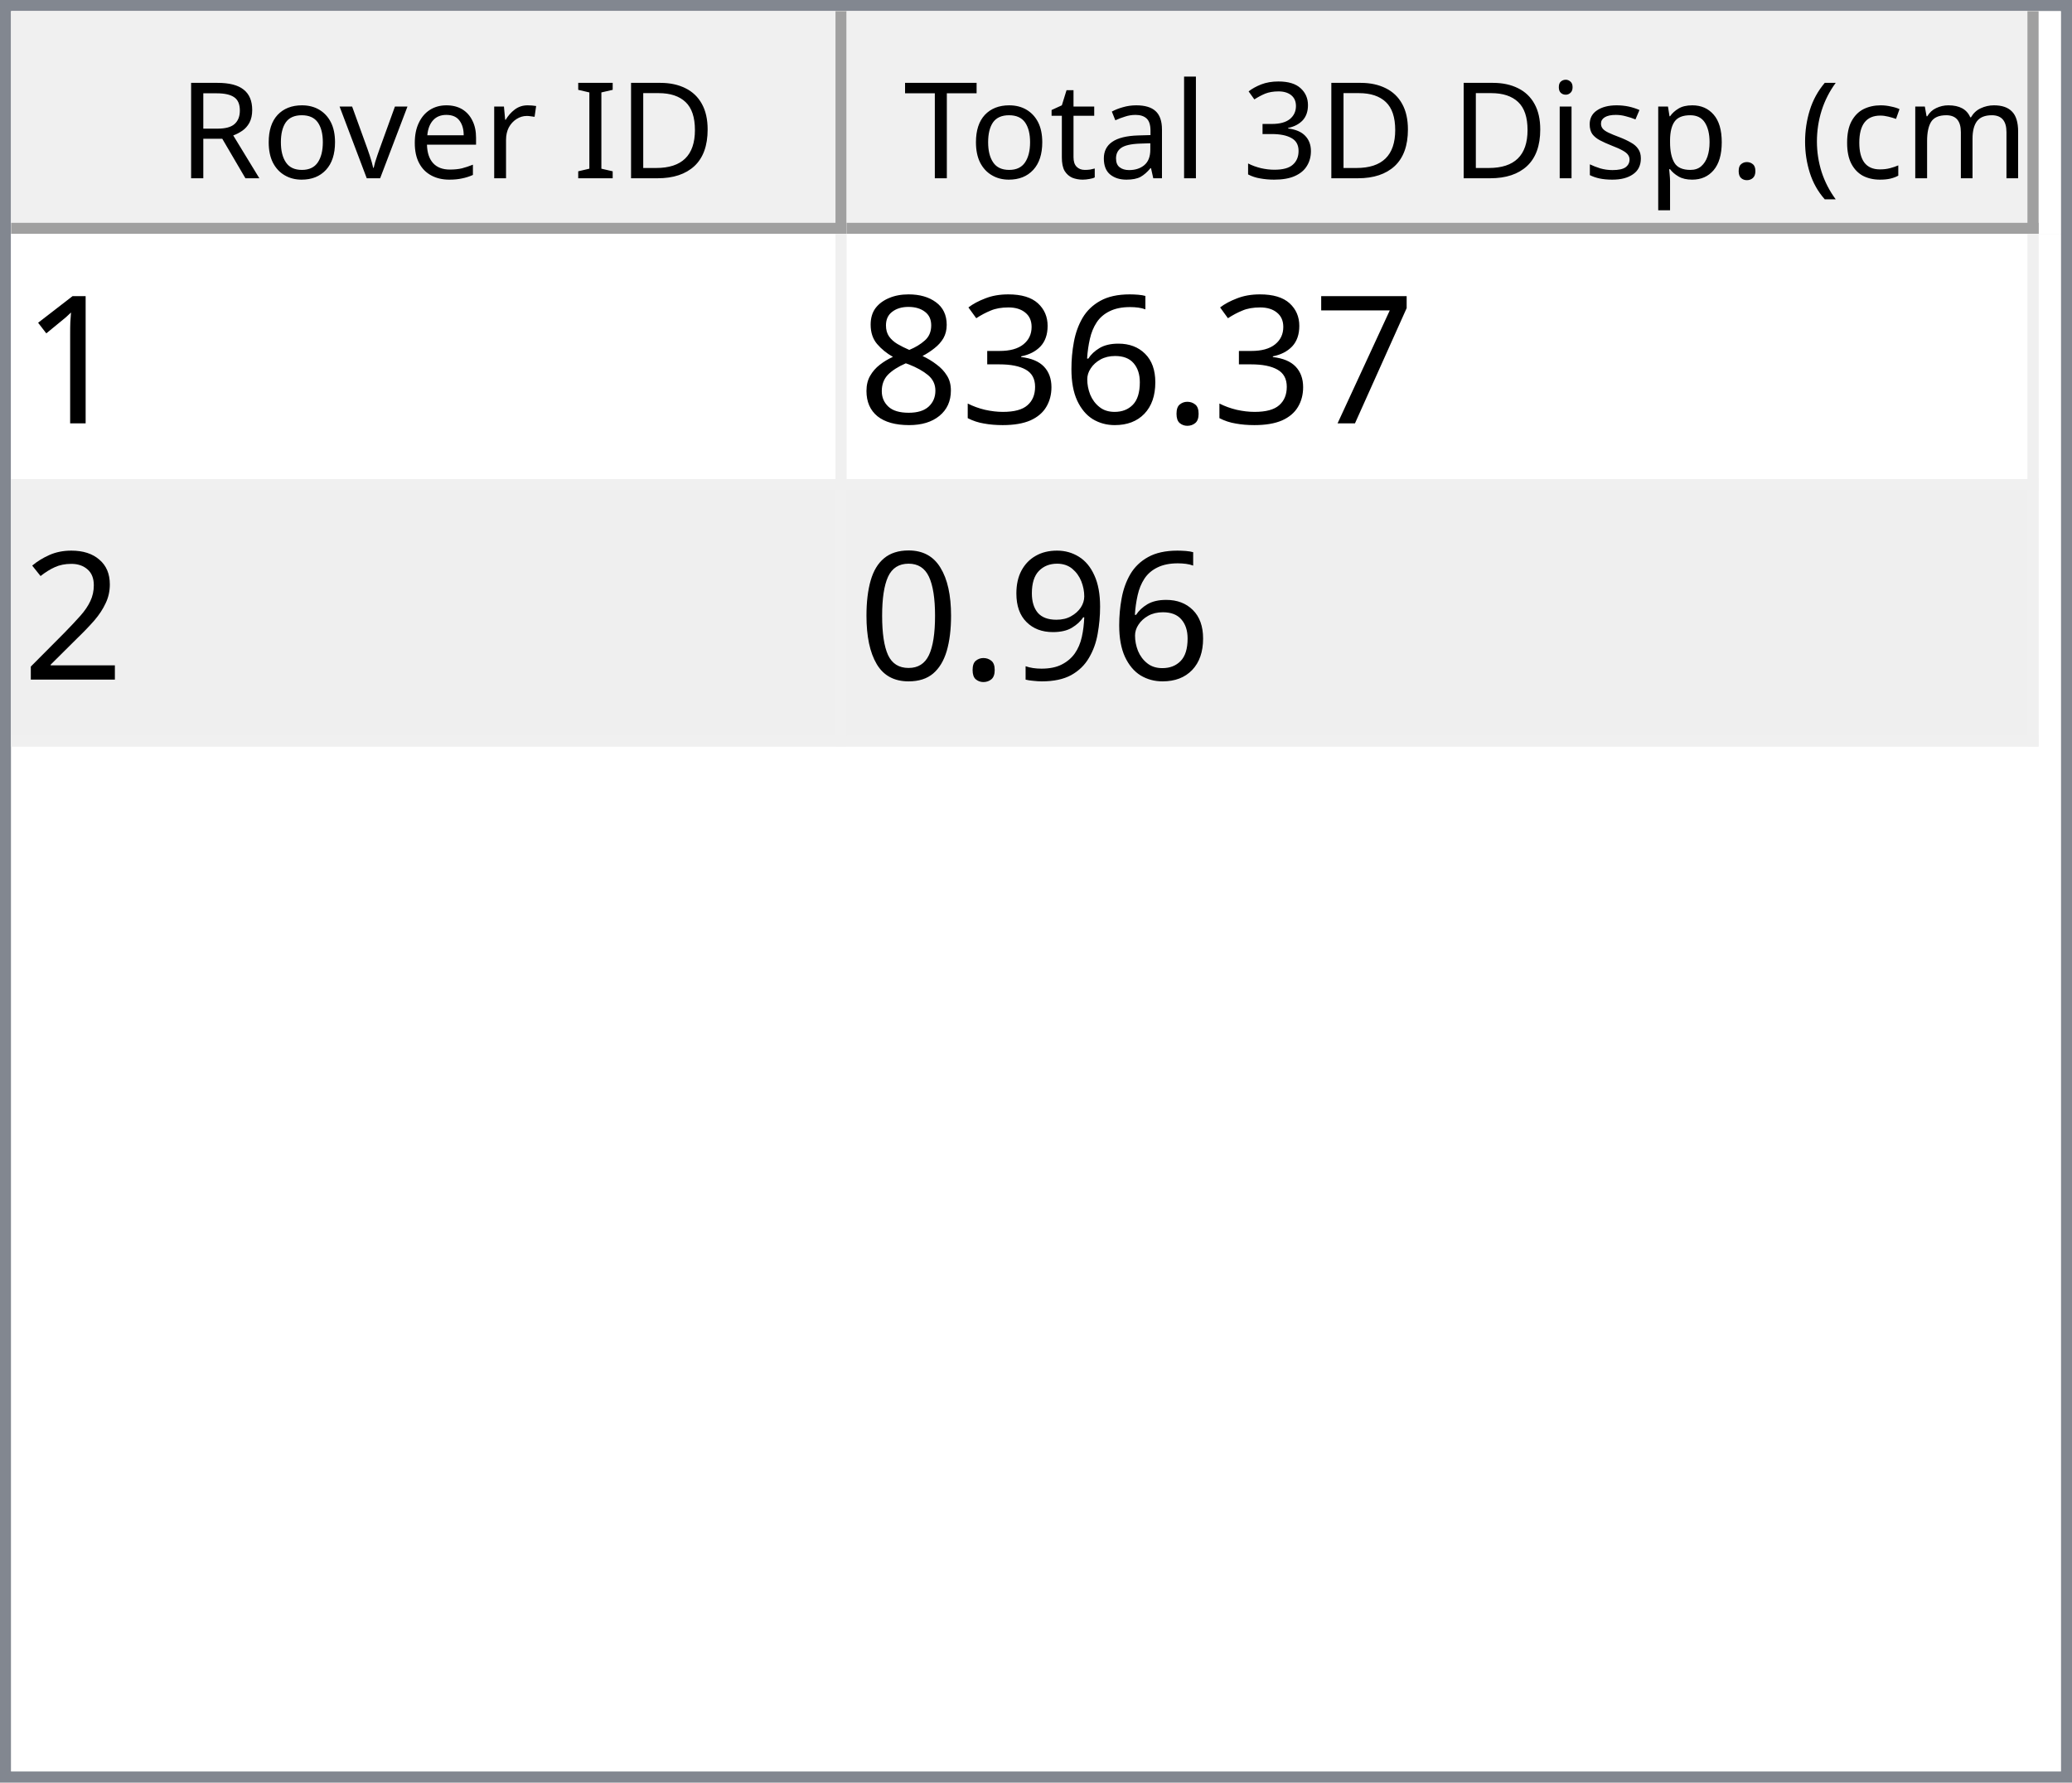
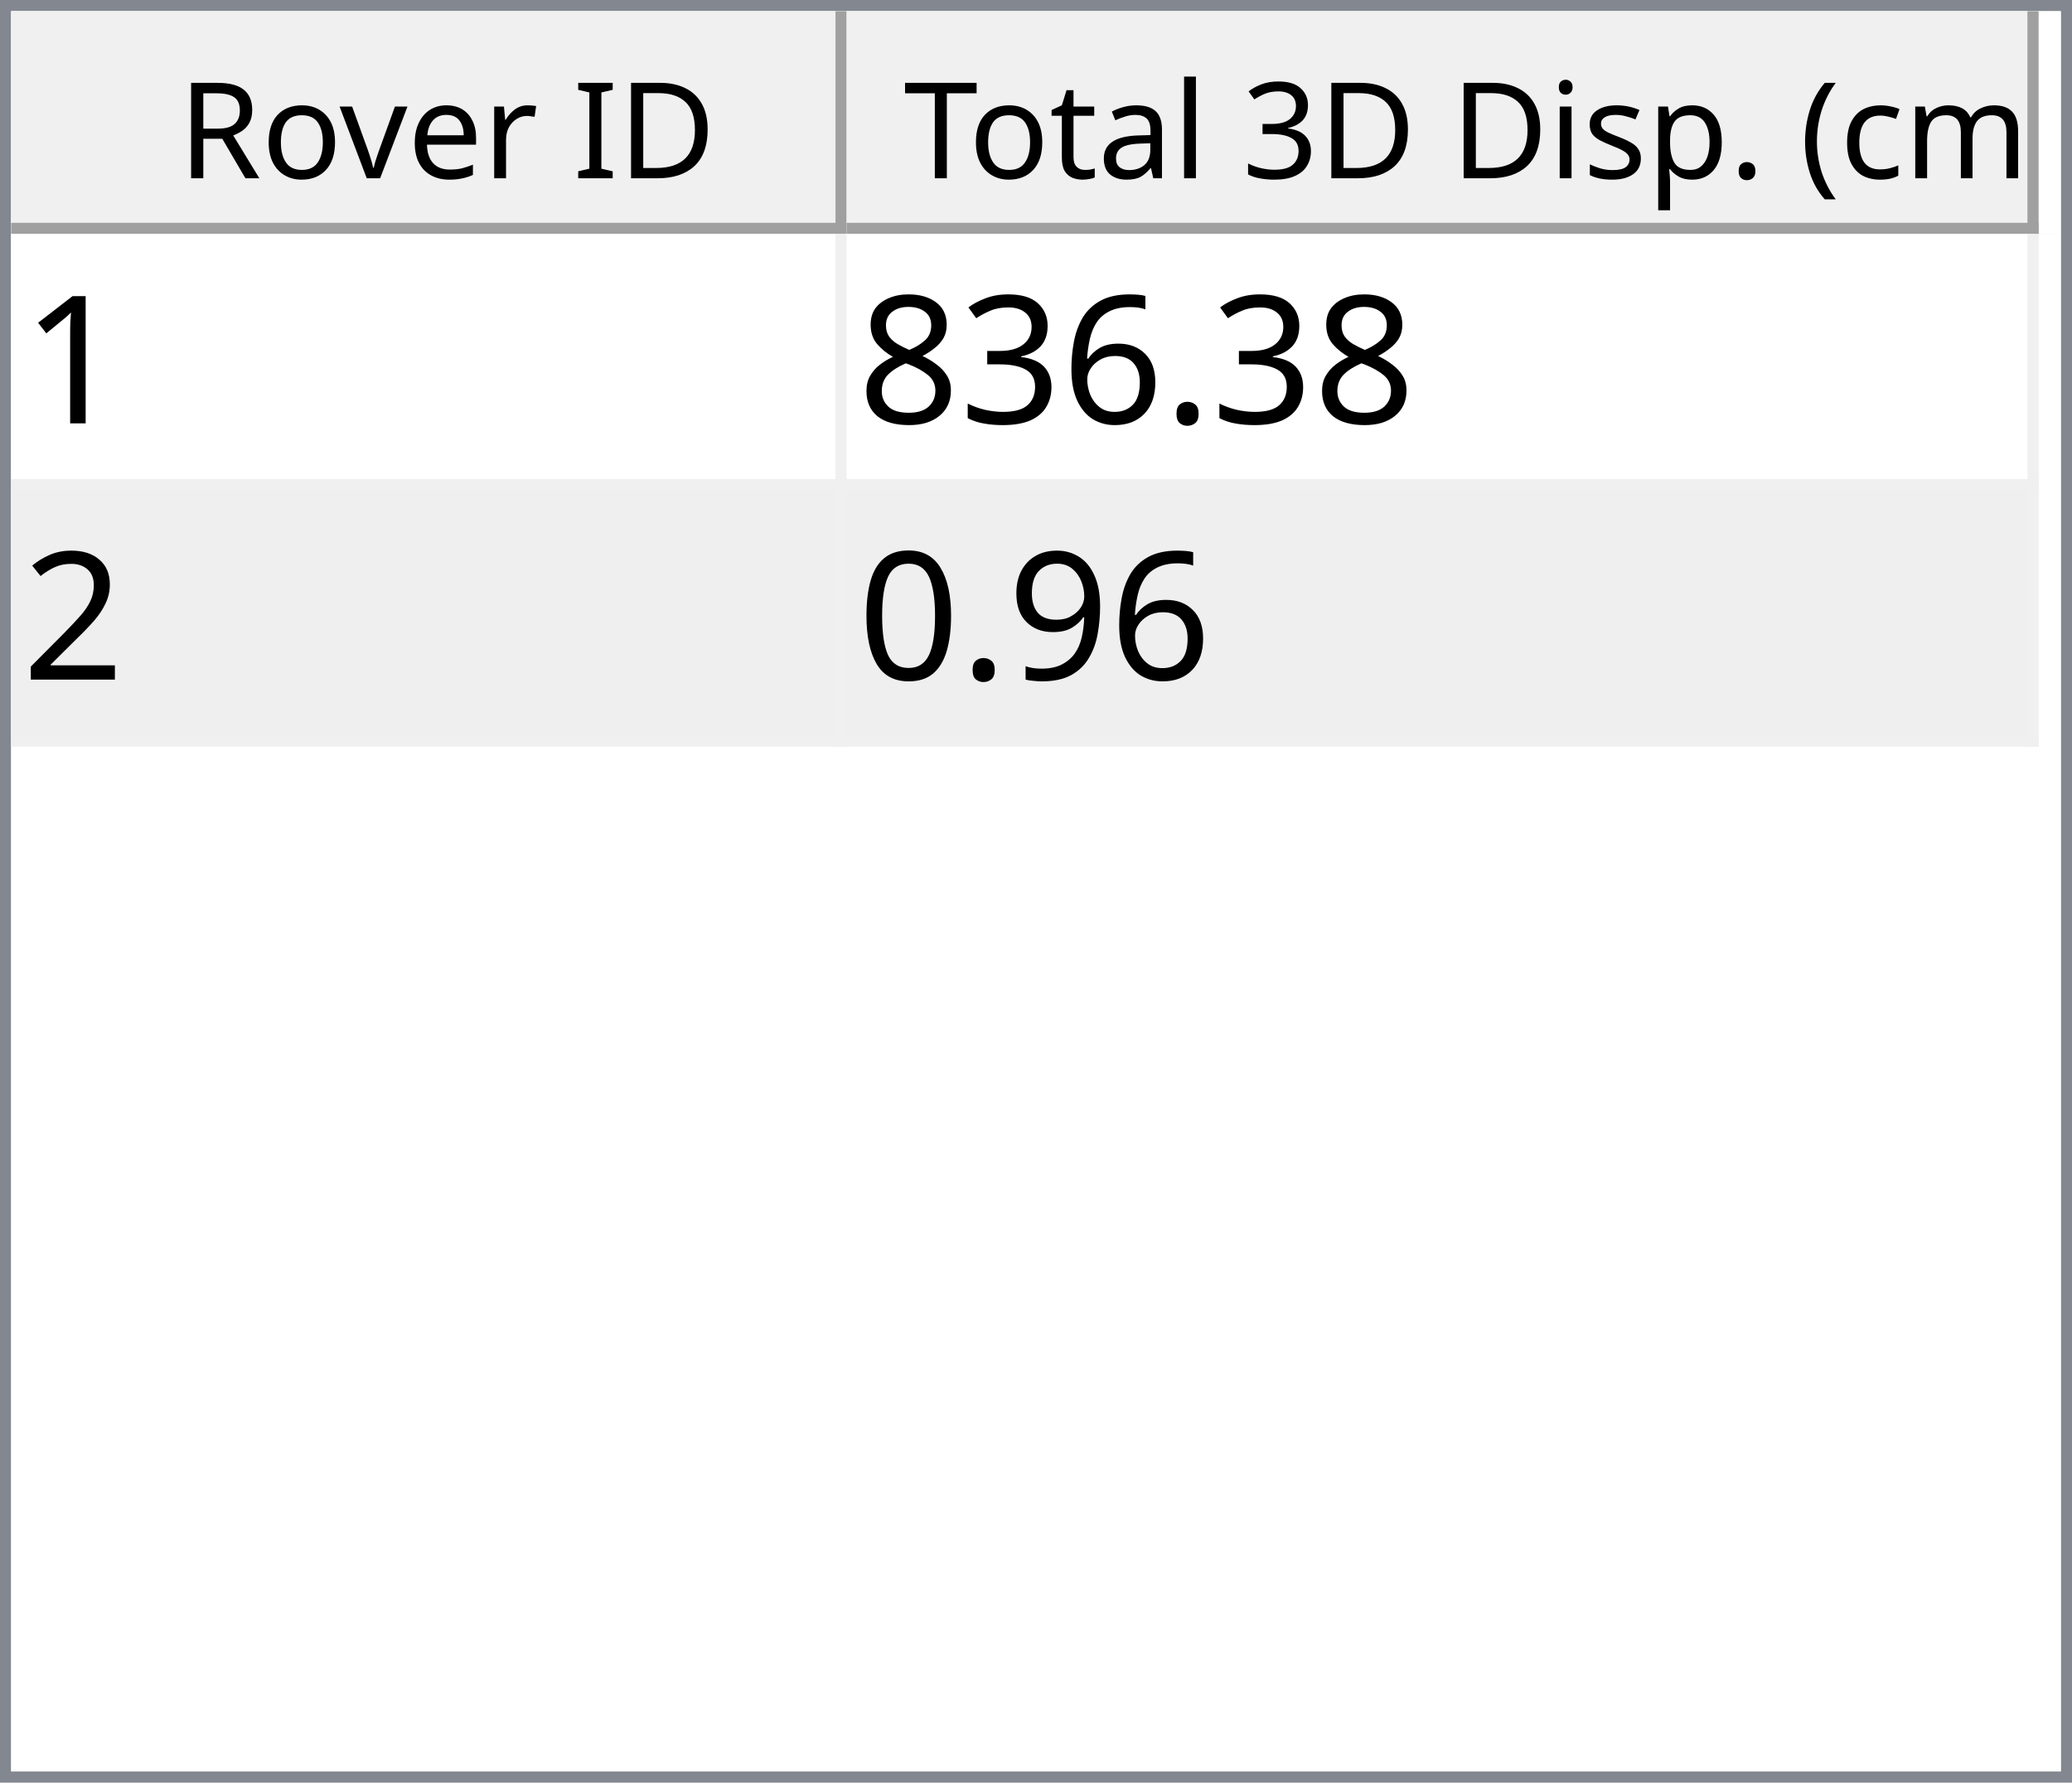
<svg xmlns="http://www.w3.org/2000/svg" style="fill-opacity:1; color-rendering:auto; color-interpolation:auto; text-rendering:auto; stroke:black; stroke-linecap:square; stroke-miterlimit:10; shape-rendering:auto; stroke-opacity:1; fill:black; stroke-dasharray:none; font-weight:normal; stroke-width:1; font-family:'Dialog'; font-style:normal; stroke-linejoin:miter; font-size:12px; stroke-dashoffset:0; image-rendering:auto;" width="186" height="160">
  <defs id="genericDefs" />
  <g>
    <defs id="defs1">
      <clipPath clipPathUnits="userSpaceOnUse" id="clipPath1">
        <path d="M0 0 L186 0 L186 160 L0 160 L0 0 Z" />
      </clipPath>
      <clipPath clipPathUnits="userSpaceOnUse" id="clipPath2">
        <path d="M0 0 L0 160 L186 160 L186 0 Z" />
      </clipPath>
      <clipPath clipPathUnits="userSpaceOnUse" id="clipPath3">
        <path d="M0 0 L0 20 L184 20 L184 0 Z" />
      </clipPath>
      <clipPath clipPathUnits="userSpaceOnUse" id="clipPath4">
        <path d="M0 0 L0 20 L75 20 L75 0 Z" />
      </clipPath>
      <clipPath clipPathUnits="userSpaceOnUse" id="clipPath5">
        <path d="M1 1 L1 19 L74 19 L74 1 Z" />
      </clipPath>
      <clipPath clipPathUnits="userSpaceOnUse" id="clipPath6">
        <path d="M0 0 L0 18 L73 18 L73 0 Z" />
      </clipPath>
      <clipPath clipPathUnits="userSpaceOnUse" id="clipPath7">
        <path d="M-0.5 -0.5 L-0.5 19.5 L74.5 19.5 L74.5 -0.5 Z" />
      </clipPath>
      <clipPath clipPathUnits="userSpaceOnUse" id="clipPath8">
        <path d="M0 0 L0 20 L107 20 L107 0 Z" />
      </clipPath>
      <clipPath clipPathUnits="userSpaceOnUse" id="clipPath9">
        <path d="M1 1 L1 19 L106 19 L106 1 Z" />
      </clipPath>
      <clipPath clipPathUnits="userSpaceOnUse" id="clipPath10">
        <path d="M0 0 L0 18 L105 18 L105 0 Z" />
      </clipPath>
      <clipPath clipPathUnits="userSpaceOnUse" id="clipPath11">
        <path d="M-0.5 -0.5 L-0.5 19.5 L106.5 19.5 L106.5 -0.5 Z" />
      </clipPath>
      <clipPath clipPathUnits="userSpaceOnUse" id="clipPath12">
        <path d="M0 0 L0 138 L184 138 L184 0 Z" />
      </clipPath>
      <clipPath clipPathUnits="userSpaceOnUse" id="clipPath13">
        <path d="M0 0 L0 46 L182 46 L182 0 Z" />
      </clipPath>
      <clipPath clipPathUnits="userSpaceOnUse" id="clipPath14">
        <path d="M-0.5 -0.5 L-0.5 45.5 L181.5 45.5 L181.5 -0.5 Z" />
      </clipPath>
      <clipPath clipPathUnits="userSpaceOnUse" id="clipPath15">
        <path d="M0 0 L0 22 L74 22 L74 0 Z" />
      </clipPath>
      <clipPath clipPathUnits="userSpaceOnUse" id="clipPath16">
        <path d="M0 0 L0 22 L106 22 L106 0 Z" />
      </clipPath>
      <font horiz-adv-x="64.551" id="font1">
        <font-face ascent="107.91" descent="25.098" units-per-em="100" style="font-style:normal; font-family:Segoe UI; font-weight:normal;" />
        <missing-glyph horiz-adv-x="64.551" d="M8.109 0 L8.109 68.266 L56.453 68.266 L56.453 0 L8.109 0 ZM15.328 7.234 L49.219 7.234 L49.219 61.031 L15.328 61.031 L15.328 7.234 Z" />
        <glyph unicode="D" horiz-adv-x="70.117" d="M9.188 0 L9.188 70.016 L28.516 70.016 Q65.531 70.016 65.531 35.891 Q65.531 19.672 55.25 9.836 Q44.969 0 27.734 0 L9.188 0 ZM17.391 62.594 L17.391 7.422 L27.828 7.422 Q41.609 7.422 49.273 14.797 Q56.938 22.172 56.938 35.688 Q56.938 62.594 28.328 62.594 L17.391 62.594 Z" />
        <glyph unicode="I" horiz-adv-x="26.611" d="M17.391 0 L9.188 0 L9.188 70.016 L17.391 70.016 L17.391 0 Z" />
        <glyph unicode=" " horiz-adv-x="27.393" d="" />
        <glyph unicode="r" horiz-adv-x="34.766" d="M34.188 41.891 Q32.078 43.5 28.125 43.5 Q23 43.5 19.555 38.672 Q16.109 33.844 16.109 25.484 L16.109 0 L8.109 0 L8.109 50 L16.109 50 L16.109 39.703 L16.312 39.703 Q18.016 44.969 21.531 47.922 Q25.047 50.875 29.391 50.875 Q32.516 50.875 34.188 50.203 L34.188 41.891 Z" />
        <glyph unicode="e" horiz-adv-x="52.295" d="M48.297 23 L12.984 23 Q13.188 14.656 17.484 10.109 Q21.781 5.562 29.297 5.562 Q37.75 5.562 44.828 11.141 L44.828 3.609 Q38.234 -1.172 27.391 -1.172 Q16.797 -1.172 10.742 5.641 Q4.688 12.453 4.688 24.812 Q4.688 36.469 11.305 43.82 Q17.922 51.172 27.734 51.172 Q37.547 51.172 42.922 44.828 Q48.297 38.484 48.297 27.203 L48.297 23 ZM40.094 29.781 Q40.047 36.719 36.75 40.578 Q33.453 44.438 27.594 44.438 Q21.922 44.438 17.969 40.383 Q14.016 36.328 13.094 29.781 L40.094 29.781 Z" />
        <glyph unicode="v" horiz-adv-x="47.9" d="M47.406 50 L27.484 0 L19.625 0 L0.688 50 L9.469 50 L22.172 13.672 Q23.578 9.672 23.922 6.688 L24.125 6.688 Q24.609 10.453 25.688 13.484 L38.969 50 L47.406 50 Z" />
        <glyph unicode="o" horiz-adv-x="58.594" d="M29 -1.172 Q17.922 -1.172 11.305 5.836 Q4.688 12.844 4.688 24.422 Q4.688 37.016 11.57 44.094 Q18.453 51.172 30.172 51.172 Q41.359 51.172 47.633 44.289 Q53.906 37.406 53.906 25.203 Q53.906 13.234 47.141 6.031 Q40.375 -1.172 29 -1.172 ZM29.594 44.438 Q21.875 44.438 17.383 39.188 Q12.891 33.938 12.891 24.703 Q12.891 15.828 17.43 10.695 Q21.969 5.562 29.594 5.562 Q37.359 5.562 41.531 10.594 Q45.703 15.625 45.703 24.906 Q45.703 34.281 41.531 39.359 Q37.359 44.438 29.594 44.438 Z" />
        <glyph unicode="R" horiz-adv-x="59.814" d="M59.375 0 L49.609 0 L37.891 19.625 Q36.281 22.359 34.766 24.289 Q33.25 26.219 31.664 27.438 Q30.078 28.656 28.25 29.219 Q26.422 29.781 24.125 29.781 L17.391 29.781 L17.391 0 L9.188 0 L9.188 70.016 L30.078 70.016 Q34.672 70.016 38.555 68.867 Q42.438 67.719 45.289 65.375 Q48.141 63.031 49.758 59.547 Q51.375 56.062 51.375 51.375 Q51.375 47.703 50.273 44.656 Q49.172 41.609 47.148 39.211 Q45.125 36.812 42.266 35.133 Q39.406 33.453 35.844 32.516 L35.844 32.328 Q37.594 31.547 38.891 30.547 Q40.188 29.547 41.359 28.18 Q42.531 26.812 43.68 25.078 Q44.828 23.344 46.234 21.047 L59.375 0 ZM17.391 62.594 L17.391 37.203 L28.516 37.203 Q31.594 37.203 34.203 38.133 Q36.812 39.062 38.719 40.797 Q40.625 42.531 41.703 45.047 Q42.781 47.562 42.781 50.688 Q42.781 56.297 39.141 59.445 Q35.5 62.594 28.609 62.594 L17.391 62.594 Z" />
        <glyph unicode=")" horiz-adv-x="30.176" d="M8.297 -15.922 L1.172 -15.922 Q16.406 2.344 16.406 26.812 Q16.406 51.469 1.078 70.016 L8.297 70.016 Q23.531 52.156 23.531 26.703 Q23.531 1.375 8.297 -15.922 Z" />
        <glyph unicode="m" horiz-adv-x="86.133" d="M79.109 0 L71.094 0 L71.094 28.719 Q71.094 37.016 68.531 40.727 Q65.969 44.438 59.906 44.438 Q54.781 44.438 51.195 39.75 Q47.609 35.062 47.609 28.516 L47.609 0 L39.594 0 L39.594 29.688 Q39.594 44.438 28.219 44.438 Q22.953 44.438 19.531 40.016 Q16.109 35.594 16.109 28.516 L16.109 0 L8.109 0 L8.109 50 L16.109 50 L16.109 42.094 L16.312 42.094 Q21.625 51.172 31.844 51.172 Q36.969 51.172 40.773 48.312 Q44.578 45.453 46 40.828 Q51.562 51.172 62.594 51.172 Q79.109 51.172 79.109 30.812 L79.109 0 Z" />
        <glyph unicode="c" horiz-adv-x="46.191" d="M42.188 2.297 Q36.422 -1.172 28.516 -1.172 Q17.828 -1.172 11.258 5.789 Q4.688 12.75 4.688 23.828 Q4.688 36.188 11.766 43.68 Q18.844 51.172 30.672 51.172 Q37.25 51.172 42.281 48.734 L42.281 40.531 Q36.719 44.438 30.375 44.438 Q22.703 44.438 17.797 38.945 Q12.891 33.453 12.891 24.516 Q12.891 15.719 17.508 10.641 Q22.125 5.562 29.891 5.562 Q36.422 5.562 42.188 9.906 L42.188 2.297 Z" />
        <glyph unicode="(" horiz-adv-x="30.176" d="M29.109 -15.922 L21.969 -15.922 Q6.844 1.375 6.844 26.703 Q6.844 52.156 21.969 70.016 L29.203 70.016 Q13.875 51.469 13.875 26.812 Q13.875 2.344 29.109 -15.922 Z" />
        <glyph unicode="." horiz-adv-x="21.68" d="M10.891 -1.078 Q8.641 -1.078 7.055 0.539 Q5.469 2.156 5.469 4.391 Q5.469 6.641 7.055 8.273 Q8.641 9.906 10.891 9.906 Q13.188 9.906 14.797 8.273 Q16.406 6.641 16.406 4.391 Q16.406 2.156 14.797 0.539 Q13.188 -1.078 10.891 -1.078 Z" />
        <glyph unicode="p" horiz-adv-x="58.789" d="M16.312 7.234 L16.109 7.234 L16.109 -23 L8.109 -23 L8.109 50 L16.109 50 L16.109 41.219 L16.312 41.219 Q22.219 51.172 33.594 51.172 Q43.266 51.172 48.688 44.461 Q54.109 37.75 54.109 26.469 Q54.109 13.922 48 6.375 Q41.891 -1.172 31.297 -1.172 Q21.578 -1.172 16.312 7.234 ZM16.109 27.391 L16.109 20.406 Q16.109 14.203 20.141 9.883 Q24.172 5.562 30.375 5.562 Q37.641 5.562 41.773 11.133 Q45.906 16.703 45.906 26.609 Q45.906 34.969 42.047 39.703 Q38.188 44.438 31.594 44.438 Q24.609 44.438 20.359 39.578 Q16.109 34.719 16.109 27.391 Z" />
        <glyph unicode="s" horiz-adv-x="42.432" d="M5.078 1.812 L5.078 10.406 Q11.625 5.562 19.484 5.562 Q30.031 5.562 30.031 12.594 Q30.031 14.594 29.125 15.992 Q28.219 17.391 26.68 18.461 Q25.141 19.531 23.07 20.383 Q21 21.234 18.609 22.172 Q15.281 23.484 12.766 24.828 Q10.25 26.172 8.57 27.859 Q6.891 29.547 6.031 31.695 Q5.172 33.844 5.172 36.719 Q5.172 40.234 6.789 42.945 Q8.406 45.656 11.086 47.484 Q13.766 49.312 17.211 50.242 Q20.656 51.172 24.312 51.172 Q30.812 51.172 35.938 48.922 L35.938 40.828 Q30.422 44.438 23.25 44.438 Q21 44.438 19.195 43.922 Q17.391 43.406 16.094 42.477 Q14.797 41.547 14.086 40.258 Q13.375 38.969 13.375 37.406 Q13.375 35.453 14.086 34.133 Q14.797 32.812 16.164 31.789 Q17.531 30.766 19.484 29.938 Q21.438 29.109 23.922 28.125 Q27.25 26.859 29.883 25.516 Q32.516 24.172 34.375 22.484 Q36.234 20.797 37.234 18.602 Q38.234 16.406 38.234 13.375 Q38.234 9.672 36.602 6.938 Q34.969 4.203 32.234 2.398 Q29.5 0.594 25.93 -0.289 Q22.359 -1.172 18.453 -1.172 Q10.75 -1.172 5.078 1.812 Z" />
        <glyph unicode="i" horiz-adv-x="24.219" d="M12.203 62.703 Q10.062 62.703 8.547 64.164 Q7.031 65.625 7.031 67.875 Q7.031 70.125 8.547 71.609 Q10.062 73.094 12.203 73.094 Q14.406 73.094 15.945 71.609 Q17.484 70.125 17.484 67.875 Q17.484 65.719 15.945 64.211 Q14.406 62.703 12.203 62.703 ZM16.109 0 L8.109 0 L8.109 50 L16.109 50 L16.109 0 Z" />
        <glyph unicode="3" horiz-adv-x="53.906" d="M46.531 19.828 Q46.531 15.094 44.75 11.211 Q42.969 7.328 39.719 4.57 Q36.469 1.812 31.93 0.297 Q27.391 -1.219 21.922 -1.219 Q11.922 -1.219 6 2.594 L6 11.188 Q13.094 5.609 22.219 5.609 Q25.875 5.609 28.828 6.539 Q31.781 7.469 33.906 9.227 Q36.031 10.984 37.18 13.477 Q38.328 15.969 38.328 19.094 Q38.328 32.812 18.797 32.812 L12.984 32.812 L12.984 39.594 L18.5 39.594 Q35.797 39.594 35.797 52.484 Q35.797 64.406 22.609 64.406 Q15.188 64.406 8.688 59.422 L8.688 67.188 Q15.375 71.188 24.609 71.188 Q29 71.188 32.57 69.969 Q36.141 68.75 38.68 66.555 Q41.219 64.359 42.609 61.281 Q44 58.203 44 54.5 Q44 40.672 30.031 36.719 L30.031 36.531 Q33.594 36.141 36.625 34.797 Q39.656 33.453 41.852 31.305 Q44.047 29.156 45.289 26.25 Q46.531 23.344 46.531 19.828 Z" />
        <glyph unicode="l" horiz-adv-x="24.219" d="M16.109 0 L8.109 0 L8.109 74.031 L16.109 74.031 L16.109 0 Z" />
        <glyph unicode="a" horiz-adv-x="50.879" d="M43.891 0 L35.891 0 L35.891 7.812 L35.688 7.812 Q30.469 -1.172 20.312 -1.172 Q12.844 -1.172 8.617 2.781 Q4.391 6.734 4.391 13.281 Q4.391 27.297 20.906 29.594 L35.891 31.688 Q35.891 44.438 25.594 44.438 Q16.547 44.438 9.281 38.281 L9.281 46.484 Q16.656 51.172 26.266 51.172 Q43.891 51.172 43.891 32.516 L43.891 0 ZM35.891 25.297 L23.828 23.641 Q18.266 22.859 15.43 20.875 Q12.594 18.891 12.594 13.875 Q12.594 10.203 15.211 7.883 Q17.828 5.562 22.172 5.562 Q28.125 5.562 32.008 9.742 Q35.891 13.922 35.891 20.312 L35.891 25.297 Z" />
        <glyph unicode="t" horiz-adv-x="33.887" d="M31.297 0.484 Q28.469 -1.078 23.828 -1.078 Q10.688 -1.078 10.688 13.578 L10.688 43.172 L2.094 43.172 L2.094 50 L10.688 50 L10.688 62.203 L18.703 64.797 L18.703 50 L31.297 50 L31.297 43.172 L18.703 43.172 L18.703 14.984 Q18.703 9.969 20.414 7.82 Q22.125 5.672 26.078 5.672 Q29.109 5.672 31.297 7.328 L31.297 0.484 Z" />
        <glyph unicode="T" horiz-adv-x="52.393" d="M50.594 62.594 L30.375 62.594 L30.375 0 L22.172 0 L22.172 62.594 L2 62.594 L2 70.016 L50.594 70.016 L50.594 62.594 Z" />
      </font>
      <font horiz-adv-x="75.0" id="font2">
        <font-face ascent="100.537" descent="21.973" units-per-em="100" style="font-style:normal; font-family:sans-serif; font-weight:normal;" />
        <missing-glyph horiz-adv-x="75.0" d="M12.5 0 L12.5 62.5 L62.5 62.5 L62.5 0 L12.5 0 ZM14.062 1.562 L60.938 1.562 L60.938 60.938 L14.062 60.938 L14.062 1.562 Z" />
        <glyph unicode="1" horiz-adv-x="55.615" d="M37.25 0 L28.469 0 L28.469 56 Q25.297 52.984 20.141 49.953 Q14.984 46.922 10.891 45.406 L10.891 53.906 Q18.266 57.375 23.781 62.305 Q29.297 67.234 31.594 71.875 L37.25 71.875 L37.25 0 Z" />
-         <glyph unicode="7" horiz-adv-x="55.615" d="M4.734 62.203 L4.734 70.656 L51.078 70.656 L51.078 63.812 Q44.234 56.547 37.523 44.484 Q30.812 32.422 27.156 19.672 Q24.516 10.688 23.781 0 L14.75 0 Q14.891 8.453 18.062 20.414 Q21.234 32.375 27.172 43.484 Q33.109 54.594 39.797 62.203 L4.734 62.203 Z" />
        <glyph unicode="." horiz-adv-x="27.783" d="M9.078 0 L9.078 10.016 L19.094 10.016 L19.094 0 L9.078 0 Z" />
        <glyph unicode="6" horiz-adv-x="55.615" d="M49.75 54.047 L41.016 53.375 Q39.844 58.547 37.703 60.891 Q34.125 64.656 28.906 64.656 Q24.703 64.656 21.531 62.312 Q17.391 59.281 14.992 53.469 Q12.594 47.656 12.5 36.922 Q15.672 41.75 20.266 44.094 Q24.859 46.438 29.891 46.438 Q38.672 46.438 44.852 39.969 Q51.031 33.5 51.031 23.25 Q51.031 16.5 48.125 10.719 Q45.219 4.938 40.141 1.859 Q35.062 -1.219 28.609 -1.219 Q17.625 -1.219 10.695 6.859 Q3.766 14.938 3.766 33.5 Q3.766 54.25 11.422 63.672 Q18.109 71.875 29.438 71.875 Q37.891 71.875 43.289 67.141 Q48.688 62.406 49.75 54.047 ZM13.875 23.188 Q13.875 18.656 15.797 14.508 Q17.719 10.359 21.188 8.18 Q24.656 6 28.469 6 Q34.031 6 38.039 10.492 Q42.047 14.984 42.047 22.703 Q42.047 30.125 38.086 34.398 Q34.125 38.672 28.125 38.672 Q22.172 38.672 18.023 34.398 Q13.875 30.125 13.875 23.188 Z" />
        <glyph unicode="3" horiz-adv-x="55.615" d="M4.203 18.891 L12.984 20.062 Q14.5 12.594 18.141 9.297 Q21.781 6 27 6 Q33.203 6 37.477 10.297 Q41.75 14.594 41.75 20.953 Q41.75 27 37.797 30.93 Q33.844 34.859 27.734 34.859 Q25.25 34.859 21.531 33.891 L22.516 41.609 Q23.391 41.5 23.922 41.5 Q29.547 41.5 34.039 44.43 Q38.531 47.359 38.531 53.469 Q38.531 58.297 35.258 61.477 Q31.984 64.656 26.812 64.656 Q21.688 64.656 18.266 61.43 Q14.844 58.203 13.875 51.766 L5.078 53.328 Q6.688 62.156 12.398 67.016 Q18.109 71.875 26.609 71.875 Q32.469 71.875 37.398 69.359 Q42.328 66.844 44.945 62.5 Q47.562 58.156 47.562 53.266 Q47.562 48.641 45.07 44.828 Q42.578 41.016 37.703 38.766 Q44.047 37.312 47.562 32.695 Q51.078 28.078 51.078 21.141 Q51.078 11.766 44.242 5.25 Q37.406 -1.266 26.953 -1.266 Q17.531 -1.266 11.305 4.352 Q5.078 9.969 4.203 18.891 Z" />
        <glyph unicode="8" horiz-adv-x="55.615" d="M17.672 38.812 Q12.203 40.828 9.57 44.539 Q6.938 48.25 6.938 53.422 Q6.938 61.234 12.555 66.555 Q18.172 71.875 27.484 71.875 Q36.859 71.875 42.578 66.43 Q48.297 60.984 48.297 53.172 Q48.297 48.188 45.68 44.508 Q43.062 40.828 37.75 38.812 Q44.344 36.672 47.781 31.883 Q51.219 27.094 51.219 20.453 Q51.219 11.281 44.727 5.031 Q38.234 -1.219 27.641 -1.219 Q17.047 -1.219 10.547 5.055 Q4.047 11.328 4.047 20.703 Q4.047 27.688 7.594 32.398 Q11.141 37.109 17.672 38.812 ZM15.922 53.719 Q15.922 48.641 19.195 45.414 Q22.469 42.188 27.688 42.188 Q32.766 42.188 36.016 45.383 Q39.266 48.578 39.266 53.219 Q39.266 58.062 35.914 61.359 Q32.562 64.656 27.594 64.656 Q22.562 64.656 19.242 61.43 Q15.922 58.203 15.922 53.719 ZM13.094 20.656 Q13.094 16.891 14.875 13.375 Q16.656 9.859 20.172 7.93 Q23.688 6 27.734 6 Q34.031 6 38.133 10.055 Q42.234 14.109 42.234 20.359 Q42.234 26.703 38.016 30.859 Q33.797 35.016 27.438 35.016 Q21.234 35.016 17.164 30.914 Q13.094 26.812 13.094 20.656 Z" />
        <glyph unicode="2" horiz-adv-x="55.615" d="M50.344 8.453 L50.344 0 L3.031 0 Q2.938 3.172 4.047 6.109 Q5.859 10.938 9.836 15.625 Q13.812 20.312 21.344 26.469 Q33.016 36.031 37.117 41.625 Q41.219 47.219 41.219 52.203 Q41.219 57.422 37.477 61.008 Q33.734 64.594 27.734 64.594 Q21.391 64.594 17.578 60.789 Q13.766 56.984 13.719 50.25 L4.688 51.172 Q5.609 61.281 11.664 66.578 Q17.719 71.875 27.938 71.875 Q38.234 71.875 44.242 66.164 Q50.25 60.453 50.25 52 Q50.25 47.703 48.492 43.555 Q46.734 39.406 42.656 34.812 Q38.578 30.219 29.109 22.219 Q21.188 15.578 18.945 13.211 Q16.703 10.844 15.234 8.453 L50.344 8.453 Z" />
        <glyph unicode="9" horiz-adv-x="55.615" d="M5.469 16.547 L13.922 17.328 Q14.984 11.375 18.016 8.688 Q21.047 6 25.781 6 Q29.828 6 32.883 7.859 Q35.938 9.719 37.891 12.82 Q39.844 15.922 41.164 21.195 Q42.484 26.469 42.484 31.938 Q42.484 32.516 42.438 33.688 Q39.797 29.5 35.234 26.883 Q30.672 24.266 25.344 24.266 Q16.453 24.266 10.305 30.711 Q4.156 37.156 4.156 47.703 Q4.156 58.594 10.578 65.234 Q17 71.875 26.656 71.875 Q33.641 71.875 39.43 68.117 Q45.219 64.359 48.219 57.398 Q51.219 50.438 51.219 37.25 Q51.219 23.531 48.242 15.406 Q45.266 7.281 39.383 3.031 Q33.5 -1.219 25.594 -1.219 Q17.188 -1.219 11.867 3.445 Q6.547 8.109 5.469 16.547 ZM41.453 48.141 Q41.453 55.719 37.43 60.156 Q33.406 64.594 27.734 64.594 Q21.875 64.594 17.531 59.812 Q13.188 55.031 13.188 47.406 Q13.188 40.578 17.312 36.305 Q21.438 32.031 27.484 32.031 Q33.594 32.031 37.523 36.305 Q41.453 40.578 41.453 48.141 Z" />
        <glyph unicode="0" horiz-adv-x="55.615" d="M4.156 35.297 Q4.156 48 6.766 55.742 Q9.375 63.484 14.523 67.68 Q19.672 71.875 27.484 71.875 Q33.25 71.875 37.594 69.555 Q41.938 67.234 44.773 62.867 Q47.609 58.5 49.219 52.227 Q50.828 45.953 50.828 35.297 Q50.828 22.703 48.242 14.969 Q45.656 7.234 40.508 3.008 Q35.359 -1.219 27.484 -1.219 Q17.141 -1.219 11.234 6.203 Q4.156 15.141 4.156 35.297 ZM13.188 35.297 Q13.188 17.672 17.312 11.836 Q21.438 6 27.484 6 Q33.547 6 37.672 11.859 Q41.797 17.719 41.797 35.297 Q41.797 52.984 37.672 58.789 Q33.547 64.594 27.391 64.594 Q21.344 64.594 17.719 59.469 Q13.188 52.938 13.188 35.297 Z" />
      </font>
    </defs>
    <g style="fill:white; stroke:white;">
      <rect x="0" y="0" width="186" style="clip-path:url(#clipPath1); stroke:none;" height="160" />
    </g>
    <g style="fill:white; text-rendering:optimizeSpeed; color-rendering:optimizeSpeed; image-rendering:optimizeSpeed; shape-rendering:crispEdges; stroke:white; color-interpolation:sRGB;">
      <rect x="0" width="186" height="160" y="0" style="stroke:none;" />
      <path style="stroke:none;" d="M0 160 L186 160 L186 0 L0 0 Z" />
    </g>
    <g style="fill:rgb(240,240,240); font-family:'Segoe UI'; stroke:rgb(240,240,240);">
      <rect x="0" y="0" width="186" style="clip-path:url(#clipPath2); stroke:none;" height="160" />
    </g>
    <g style="fill:rgb(130,135,144); font-family:'Segoe UI'; stroke:rgb(130,135,144);">
      <path d="M0 0 L186 0 L186 160 L0 160 L0 0 ZM1 1 L185 1 L185 159 L1 159 L1 1 Z" style="fill-rule:evenodd; clip-path:url(#clipPath2); stroke:none;" />
    </g>
    <g style="fill:white; font-family:'Segoe UI'; stroke:white;" transform="translate(1,1)">
      <rect x="0" y="0" width="184" style="clip-path:url(#clipPath3); stroke:none;" height="20" />
    </g>
    <g style="fill:rgb(240,240,240); font-family:'Segoe UI'; stroke:rgb(240,240,240);" transform="translate(1,1)">
      <rect x="0" y="0" width="75" style="clip-path:url(#clipPath4); stroke:none;" height="20" />
    </g>
    <g style="font-family:'Segoe UI';" transform="translate(2,2)">
      <text x="14" xml:space="preserve" y="14" style="clip-path:url(#clipPath6); stroke:none;">Rover ID</text>
    </g>
    <g style="fill:rgb(160,160,160); font-family:'Segoe UI'; stroke:rgb(160,160,160); stroke-linejoin:bevel;" transform="translate(1.5,1.5)">
      <line x1="74" x2="74" y1="0" style="fill:none; clip-path:url(#clipPath7);" y2="19" />
    </g>
    <g style="fill:rgb(160,160,160); font-family:'Segoe UI'; stroke:rgb(160,160,160); stroke-linejoin:bevel;" transform="matrix(1,0,0,1,1,1) translate(0.5,0.5)">
      <line x1="0" x2="74" y1="19" style="fill:none; clip-path:url(#clipPath7);" y2="19" />
    </g>
    <g style="fill:rgb(240,240,240); font-family:'Segoe UI'; stroke:rgb(240,240,240);" transform="translate(76,1)">
      <rect x="0" y="0" width="107" style="clip-path:url(#clipPath8); stroke:none;" height="20" />
    </g>
    <g style="font-family:'Segoe UI';" transform="translate(77,2)">
      <text x="1" xml:space="preserve" y="14" style="clip-path:url(#clipPath10); stroke:none;"> Total 3D Disp. (cm)</text>
    </g>
    <g style="fill:rgb(160,160,160); font-family:'Segoe UI'; stroke:rgb(160,160,160); stroke-linejoin:bevel;" transform="translate(76.5,1.5)">
      <line x1="106" x2="106" y1="0" style="fill:none; clip-path:url(#clipPath11);" y2="19" />
    </g>
    <g style="fill:rgb(160,160,160); font-family:'Segoe UI'; stroke:rgb(160,160,160); stroke-linejoin:bevel;" transform="matrix(1,0,0,1,76,1) translate(0.5,0.5)">
      <line x1="0" x2="106" y1="19" style="fill:none; clip-path:url(#clipPath11);" y2="19" />
    </g>
    <g style="fill:white; font-family:'Segoe UI'; stroke:white;" transform="translate(1,21)">
      <rect x="0" y="0" width="184" style="clip-path:url(#clipPath12); stroke:none;" height="138" />
    </g>
    <g style="fill:rgb(240,240,240); font-size:16px; font-family:sans-serif; stroke:rgb(240,240,240);" transform="translate(1,21)">
      <rect x="0" y="0" width="182" style="clip-path:url(#clipPath13); stroke:none;" height="46" />
      <line transform="translate(0.5,0.5)" x1="0" x2="181" y1="22" style="clip-path:url(#clipPath14); fill:none; stroke-linejoin:bevel;" y2="22" />
    </g>
    <g transform="matrix(1,0,0,1,1,21) translate(0.5,0.5)" style="fill:rgb(240,240,240); font-size:16px; font-family:sans-serif; stroke:rgb(240,240,240); stroke-linejoin:bevel;">
      <line x1="0" x2="181" y1="45" style="fill:none; clip-path:url(#clipPath14);" y2="45" />
    </g>
    <g transform="matrix(1,0,0,1,1,21) translate(0.5,0.5)" style="fill:rgb(240,240,240); font-size:16px; font-family:sans-serif; stroke:rgb(240,240,240); stroke-linejoin:bevel;">
      <line x1="74" x2="74" y1="0" style="fill:none; clip-path:url(#clipPath14);" y2="45" />
    </g>
    <g transform="matrix(1,0,0,1,1,21) translate(0.5,0.5)" style="fill:rgb(240,240,240); font-size:16px; font-family:sans-serif; stroke:rgb(240,240,240); stroke-linejoin:bevel;">
      <line x1="181" x2="181" y1="0" style="fill:none; clip-path:url(#clipPath14);" y2="45" />
    </g>
    <g style="fill:white; font-size:16px; font-family:sans-serif; stroke:white;" transform="matrix(1,0,0,1,1,21)">
      <rect x="0" y="0" width="74" style="clip-path:url(#clipPath15); stroke:none;" height="22" />
      <text x="1" y="17" style="fill:black; clip-path:url(#clipPath15); stroke:none;" xml:space="preserve">1</text>
    </g>
    <g style="fill:white; font-size:16px; font-family:sans-serif; stroke:white;" transform="matrix(1,0,0,1,1,21) translate(75,0)">
      <rect x="0" y="0" width="106" style="clip-path:url(#clipPath16); stroke:none;" height="22" />
-       <text x="1" y="17" style="fill:black; clip-path:url(#clipPath16); stroke:none;" xml:space="preserve">836.37</text>
+       <text x="1" y="17" style="fill:black; clip-path:url(#clipPath16); stroke:none;" xml:space="preserve">836.38</text>
    </g>
    <g style="fill:rgb(239,239,239); font-size:16px; font-family:sans-serif; stroke:rgb(239,239,239);" transform="matrix(1,0,0,1,1,21) translate(0,23)">
      <rect x="0" y="0" width="74" style="clip-path:url(#clipPath15); stroke:none;" height="22" />
      <text x="1" y="17" style="fill:black; clip-path:url(#clipPath15); stroke:none;" xml:space="preserve">2</text>
    </g>
    <g style="fill:rgb(239,239,239); font-size:16px; font-family:sans-serif; stroke:rgb(239,239,239);" transform="matrix(1,0,0,1,1,21) translate(75,23)">
      <rect x="0" y="0" width="106" style="clip-path:url(#clipPath16); stroke:none;" height="22" />
      <text x="1" y="17" style="fill:black; clip-path:url(#clipPath16); stroke:none;" xml:space="preserve">0.96</text>
    </g>
  </g>
</svg>
